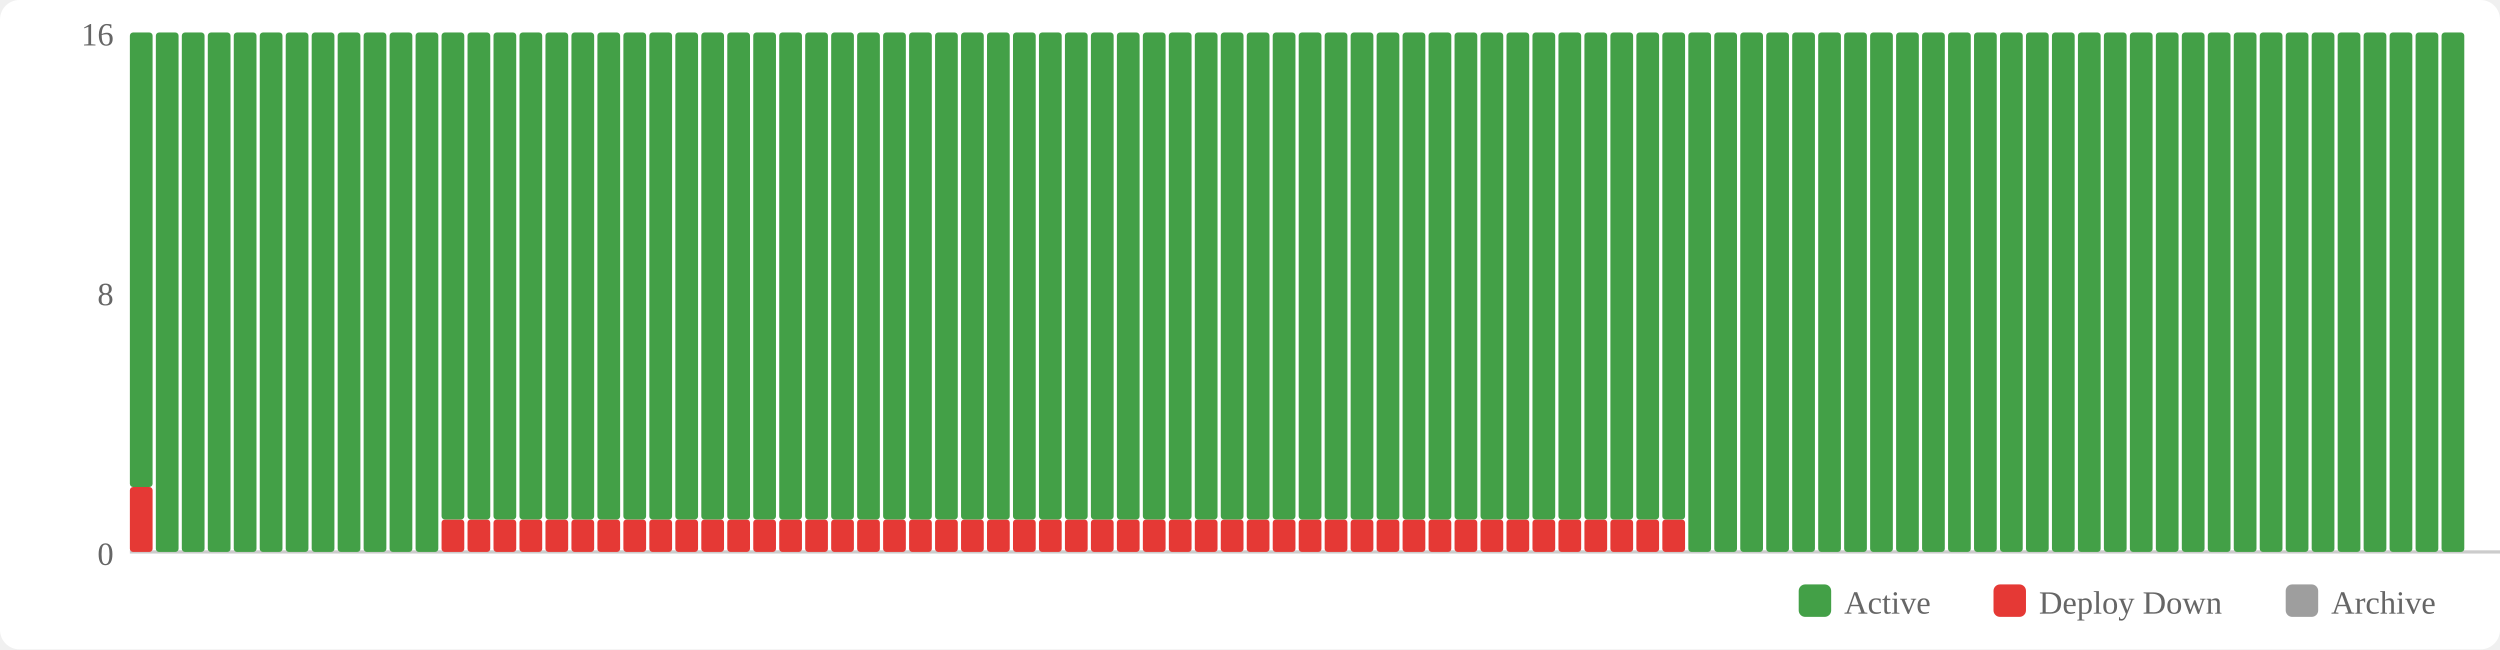
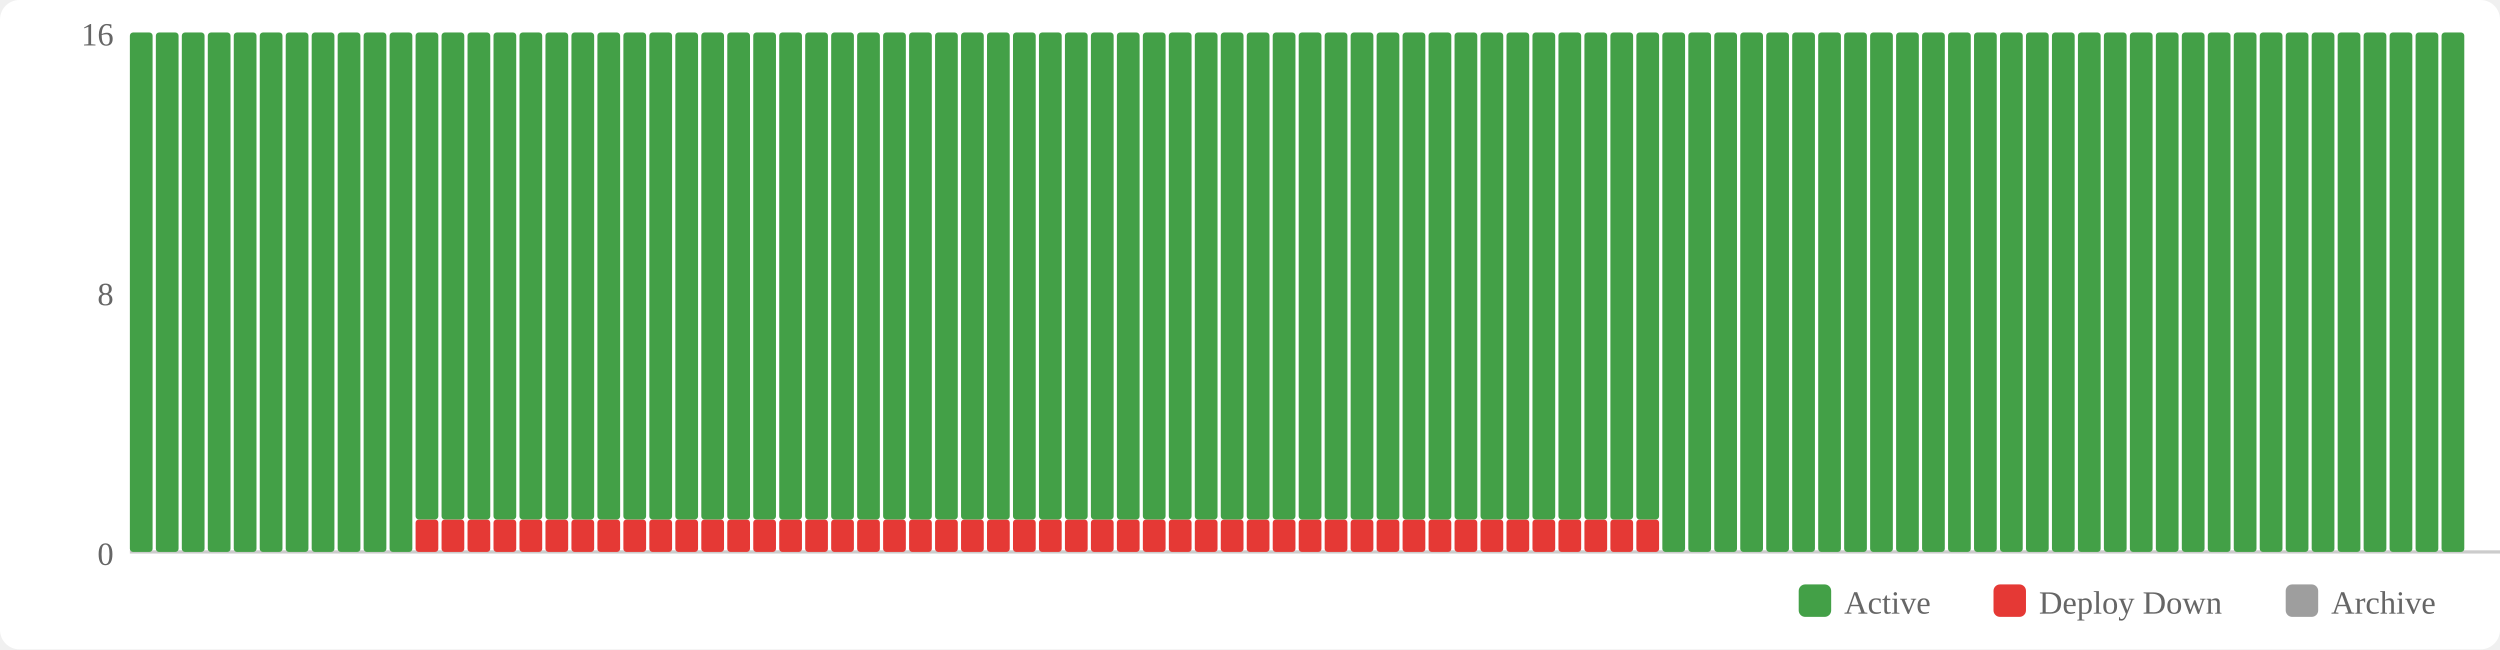
<svg xmlns="http://www.w3.org/2000/svg" width="770" height="200" viewBox="0 0 770 200">
  <rect width="770" height="200" fill="#fff" rx="6" />
  <rect x="554" y="180" width="10" height="10" fill="#43a047" rx="2" />
  <text x="568" y="189" font-size="10" fill="#666">Active</text>
  <rect x="614" y="180" width="10" height="10" fill="#e53935" rx="2" />
  <text x="628" y="189" font-size="10" fill="#666">Deploy Down</text>
  <rect x="704" y="180" width="10" height="10" fill="#9e9e9e" rx="2" />
  <text x="718" y="189" font-size="10" fill="#666">Archive</text>
  <text x="35" y="174" text-anchor="end" font-size="10" fill="#666">0</text>
  <text x="35" y="94" text-anchor="end" font-size="10" fill="#666">8</text>
  <text x="35" y="14" text-anchor="end" font-size="10" fill="#666">16</text>
  <line x1="40" y1="170" x2="770" y2="170" stroke="#ccc" stroke-width="1" />
-   <rect x="40" y="150" width="7" height="20" fill="#e53935" rx="1" />
-   <rect x="40" y="10" width="7" height="140" fill="#43a047" rx="1" />
+   <rect x="40" y="10" width="7" height="160" fill="#43a047" rx="1" />
  <rect x="48" y="10" width="7" height="160" fill="#43a047" rx="1" />
  <rect x="56" y="10" width="7" height="160" fill="#43a047" rx="1" />
  <rect x="64" y="10" width="7" height="160" fill="#43a047" rx="1" />
  <rect x="72" y="10" width="7" height="160" fill="#43a047" rx="1" />
  <rect x="80" y="10" width="7" height="160" fill="#43a047" rx="1" />
  <rect x="88" y="10" width="7" height="160" fill="#43a047" rx="1" />
  <rect x="96" y="10" width="7" height="160" fill="#43a047" rx="1" />
  <rect x="104" y="10" width="7" height="160" fill="#43a047" rx="1" />
  <rect x="112" y="10" width="7" height="160" fill="#43a047" rx="1" />
  <rect x="120" y="10" width="7" height="160" fill="#43a047" rx="1" />
-   <rect x="128" y="10" width="7" height="160" fill="#43a047" rx="1" />
+   <rect x="128" y="160" width="7" height="10" fill="#e53935" rx="1" />
+   <rect x="128" y="10" width="7" height="150" fill="#43a047" rx="1" />
  <rect x="136" y="160" width="7" height="10" fill="#e53935" rx="1" />
  <rect x="136" y="10" width="7" height="150" fill="#43a047" rx="1" />
  <rect x="144" y="160" width="7" height="10" fill="#e53935" rx="1" />
  <rect x="144" y="10" width="7" height="150" fill="#43a047" rx="1" />
  <rect x="152" y="160" width="7" height="10" fill="#e53935" rx="1" />
  <rect x="152" y="10" width="7" height="150" fill="#43a047" rx="1" />
  <rect x="160" y="160" width="7" height="10" fill="#e53935" rx="1" />
  <rect x="160" y="10" width="7" height="150" fill="#43a047" rx="1" />
  <rect x="168" y="160" width="7" height="10" fill="#e53935" rx="1" />
  <rect x="168" y="10" width="7" height="150" fill="#43a047" rx="1" />
  <rect x="176" y="160" width="7" height="10" fill="#e53935" rx="1" />
  <rect x="176" y="10" width="7" height="150" fill="#43a047" rx="1" />
  <rect x="184" y="160" width="7" height="10" fill="#e53935" rx="1" />
  <rect x="184" y="10" width="7" height="150" fill="#43a047" rx="1" />
  <rect x="192" y="160" width="7" height="10" fill="#e53935" rx="1" />
  <rect x="192" y="10" width="7" height="150" fill="#43a047" rx="1" />
  <rect x="200" y="160" width="7" height="10" fill="#e53935" rx="1" />
  <rect x="200" y="10" width="7" height="150" fill="#43a047" rx="1" />
  <rect x="208" y="160" width="7" height="10" fill="#e53935" rx="1" />
  <rect x="208" y="10" width="7" height="150" fill="#43a047" rx="1" />
  <rect x="216" y="160" width="7" height="10" fill="#e53935" rx="1" />
  <rect x="216" y="10" width="7" height="150" fill="#43a047" rx="1" />
  <rect x="224" y="160" width="7" height="10" fill="#e53935" rx="1" />
  <rect x="224" y="10" width="7" height="150" fill="#43a047" rx="1" />
  <rect x="232" y="160" width="7" height="10" fill="#e53935" rx="1" />
  <rect x="232" y="10" width="7" height="150" fill="#43a047" rx="1" />
  <rect x="240" y="160" width="7" height="10" fill="#e53935" rx="1" />
  <rect x="240" y="10" width="7" height="150" fill="#43a047" rx="1" />
  <rect x="248" y="160" width="7" height="10" fill="#e53935" rx="1" />
  <rect x="248" y="10" width="7" height="150" fill="#43a047" rx="1" />
  <rect x="256" y="160" width="7" height="10" fill="#e53935" rx="1" />
  <rect x="256" y="10" width="7" height="150" fill="#43a047" rx="1" />
  <rect x="264" y="160" width="7" height="10" fill="#e53935" rx="1" />
  <rect x="264" y="10" width="7" height="150" fill="#43a047" rx="1" />
  <rect x="272" y="160" width="7" height="10" fill="#e53935" rx="1" />
  <rect x="272" y="10" width="7" height="150" fill="#43a047" rx="1" />
  <rect x="280" y="160" width="7" height="10" fill="#e53935" rx="1" />
  <rect x="280" y="10" width="7" height="150" fill="#43a047" rx="1" />
  <rect x="288" y="160" width="7" height="10" fill="#e53935" rx="1" />
  <rect x="288" y="10" width="7" height="150" fill="#43a047" rx="1" />
  <rect x="296" y="160" width="7" height="10" fill="#e53935" rx="1" />
  <rect x="296" y="10" width="7" height="150" fill="#43a047" rx="1" />
  <rect x="304" y="160" width="7" height="10" fill="#e53935" rx="1" />
  <rect x="304" y="10" width="7" height="150" fill="#43a047" rx="1" />
  <rect x="312" y="160" width="7" height="10" fill="#e53935" rx="1" />
  <rect x="312" y="10" width="7" height="150" fill="#43a047" rx="1" />
  <rect x="320" y="160" width="7" height="10" fill="#e53935" rx="1" />
  <rect x="320" y="10" width="7" height="150" fill="#43a047" rx="1" />
  <rect x="328" y="160" width="7" height="10" fill="#e53935" rx="1" />
  <rect x="328" y="10" width="7" height="150" fill="#43a047" rx="1" />
  <rect x="336" y="160" width="7" height="10" fill="#e53935" rx="1" />
  <rect x="336" y="10" width="7" height="150" fill="#43a047" rx="1" />
  <rect x="344" y="160" width="7" height="10" fill="#e53935" rx="1" />
  <rect x="344" y="10" width="7" height="150" fill="#43a047" rx="1" />
  <rect x="352" y="160" width="7" height="10" fill="#e53935" rx="1" />
  <rect x="352" y="10" width="7" height="150" fill="#43a047" rx="1" />
  <rect x="360" y="160" width="7" height="10" fill="#e53935" rx="1" />
  <rect x="360" y="10" width="7" height="150" fill="#43a047" rx="1" />
  <rect x="368" y="160" width="7" height="10" fill="#e53935" rx="1" />
  <rect x="368" y="10" width="7" height="150" fill="#43a047" rx="1" />
  <rect x="376" y="160" width="7" height="10" fill="#e53935" rx="1" />
  <rect x="376" y="10" width="7" height="150" fill="#43a047" rx="1" />
  <rect x="384" y="160" width="7" height="10" fill="#e53935" rx="1" />
  <rect x="384" y="10" width="7" height="150" fill="#43a047" rx="1" />
  <rect x="392" y="160" width="7" height="10" fill="#e53935" rx="1" />
  <rect x="392" y="10" width="7" height="150" fill="#43a047" rx="1" />
  <rect x="400" y="160" width="7" height="10" fill="#e53935" rx="1" />
  <rect x="400" y="10" width="7" height="150" fill="#43a047" rx="1" />
  <rect x="408" y="160" width="7" height="10" fill="#e53935" rx="1" />
  <rect x="408" y="10" width="7" height="150" fill="#43a047" rx="1" />
  <rect x="416" y="160" width="7" height="10" fill="#e53935" rx="1" />
  <rect x="416" y="10" width="7" height="150" fill="#43a047" rx="1" />
  <rect x="424" y="160" width="7" height="10" fill="#e53935" rx="1" />
  <rect x="424" y="10" width="7" height="150" fill="#43a047" rx="1" />
  <rect x="432" y="160" width="7" height="10" fill="#e53935" rx="1" />
  <rect x="432" y="10" width="7" height="150" fill="#43a047" rx="1" />
  <rect x="440" y="160" width="7" height="10" fill="#e53935" rx="1" />
  <rect x="440" y="10" width="7" height="150" fill="#43a047" rx="1" />
  <rect x="448" y="160" width="7" height="10" fill="#e53935" rx="1" />
  <rect x="448" y="10" width="7" height="150" fill="#43a047" rx="1" />
  <rect x="456" y="160" width="7" height="10" fill="#e53935" rx="1" />
  <rect x="456" y="10" width="7" height="150" fill="#43a047" rx="1" />
  <rect x="464" y="160" width="7" height="10" fill="#e53935" rx="1" />
  <rect x="464" y="10" width="7" height="150" fill="#43a047" rx="1" />
  <rect x="472" y="160" width="7" height="10" fill="#e53935" rx="1" />
  <rect x="472" y="10" width="7" height="150" fill="#43a047" rx="1" />
  <rect x="480" y="160" width="7" height="10" fill="#e53935" rx="1" />
  <rect x="480" y="10" width="7" height="150" fill="#43a047" rx="1" />
  <rect x="488" y="160" width="7" height="10" fill="#e53935" rx="1" />
  <rect x="488" y="10" width="7" height="150" fill="#43a047" rx="1" />
  <rect x="496" y="160" width="7" height="10" fill="#e53935" rx="1" />
  <rect x="496" y="10" width="7" height="150" fill="#43a047" rx="1" />
  <rect x="504" y="160" width="7" height="10" fill="#e53935" rx="1" />
  <rect x="504" y="10" width="7" height="150" fill="#43a047" rx="1" />
-   <rect x="512" y="160" width="7" height="10" fill="#e53935" rx="1" />
-   <rect x="512" y="10" width="7" height="150" fill="#43a047" rx="1" />
+   <rect x="512" y="10" width="7" height="160" fill="#43a047" rx="1" />
  <rect x="520" y="10" width="7" height="160" fill="#43a047" rx="1" />
  <rect x="528" y="10" width="7" height="160" fill="#43a047" rx="1" />
  <rect x="536" y="10" width="7" height="160" fill="#43a047" rx="1" />
  <rect x="544" y="10" width="7" height="160" fill="#43a047" rx="1" />
  <rect x="552" y="10" width="7" height="160" fill="#43a047" rx="1" />
  <rect x="560" y="10" width="7" height="160" fill="#43a047" rx="1" />
  <rect x="568" y="10" width="7" height="160" fill="#43a047" rx="1" />
  <rect x="576" y="10" width="7" height="160" fill="#43a047" rx="1" />
  <rect x="584" y="10" width="7" height="160" fill="#43a047" rx="1" />
  <rect x="592" y="10" width="7" height="160" fill="#43a047" rx="1" />
  <rect x="600" y="10" width="7" height="160" fill="#43a047" rx="1" />
  <rect x="608" y="10" width="7" height="160" fill="#43a047" rx="1" />
  <rect x="616" y="10" width="7" height="160" fill="#43a047" rx="1" />
  <rect x="624" y="10" width="7" height="160" fill="#43a047" rx="1" />
  <rect x="632" y="10" width="7" height="160" fill="#43a047" rx="1" />
  <rect x="640" y="10" width="7" height="160" fill="#43a047" rx="1" />
  <rect x="648" y="10" width="7" height="160" fill="#43a047" rx="1" />
  <rect x="656" y="10" width="7" height="160" fill="#43a047" rx="1" />
  <rect x="664" y="10" width="7" height="160" fill="#43a047" rx="1" />
  <rect x="672" y="10" width="7" height="160" fill="#43a047" rx="1" />
  <rect x="680" y="10" width="7" height="160" fill="#43a047" rx="1" />
  <rect x="688" y="10" width="7" height="160" fill="#43a047" rx="1" />
  <rect x="696" y="10" width="7" height="160" fill="#43a047" rx="1" />
  <rect x="704" y="10" width="7" height="160" fill="#43a047" rx="1" />
  <rect x="712" y="10" width="7" height="160" fill="#43a047" rx="1" />
  <rect x="720" y="10" width="7" height="160" fill="#43a047" rx="1" />
  <rect x="728" y="10" width="7" height="160" fill="#43a047" rx="1" />
  <rect x="736" y="10" width="7" height="160" fill="#43a047" rx="1" />
  <rect x="744" y="10" width="7" height="160" fill="#43a047" rx="1" />
  <rect x="752" y="10" width="7" height="160" fill="#43a047" rx="1" />
</svg>
